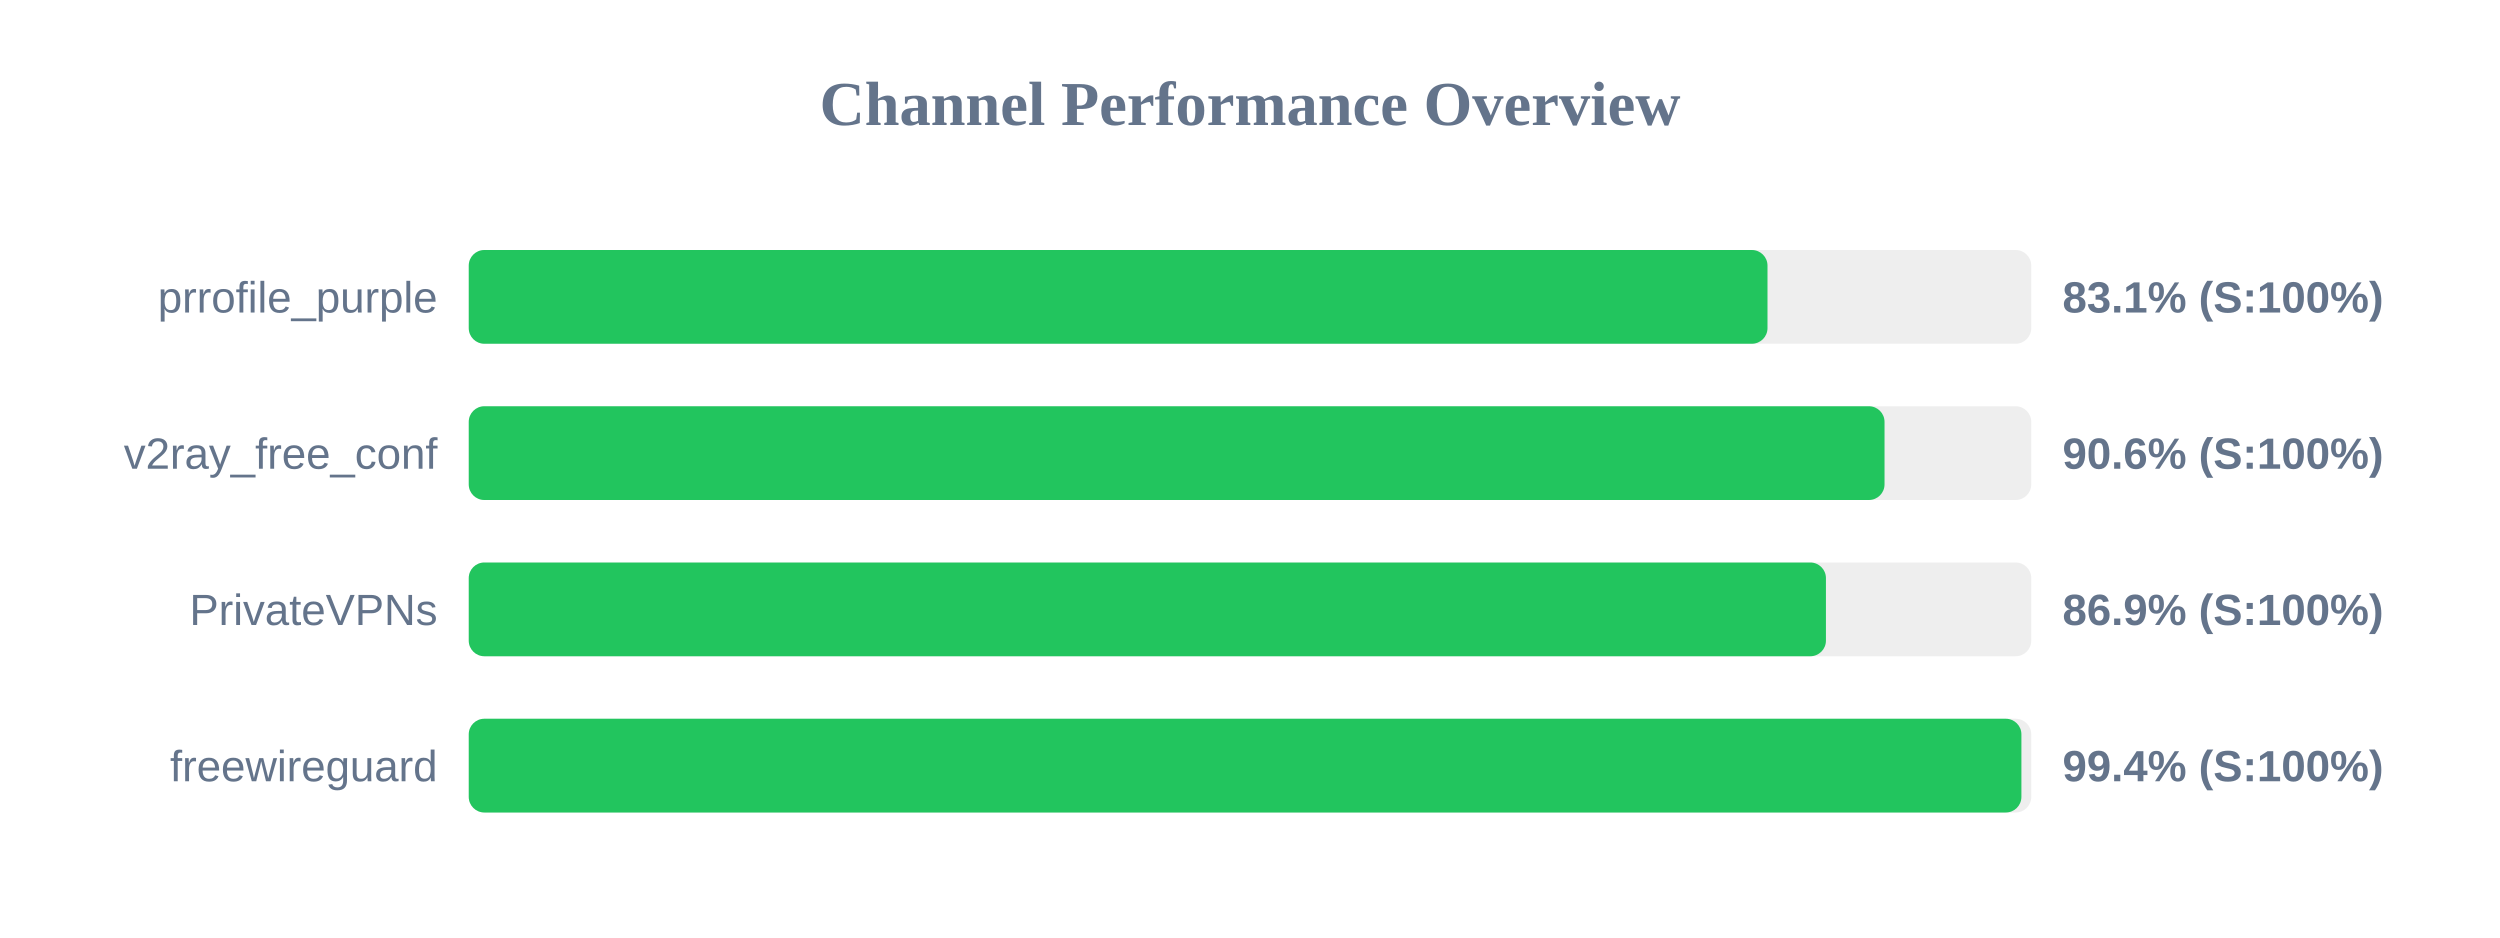
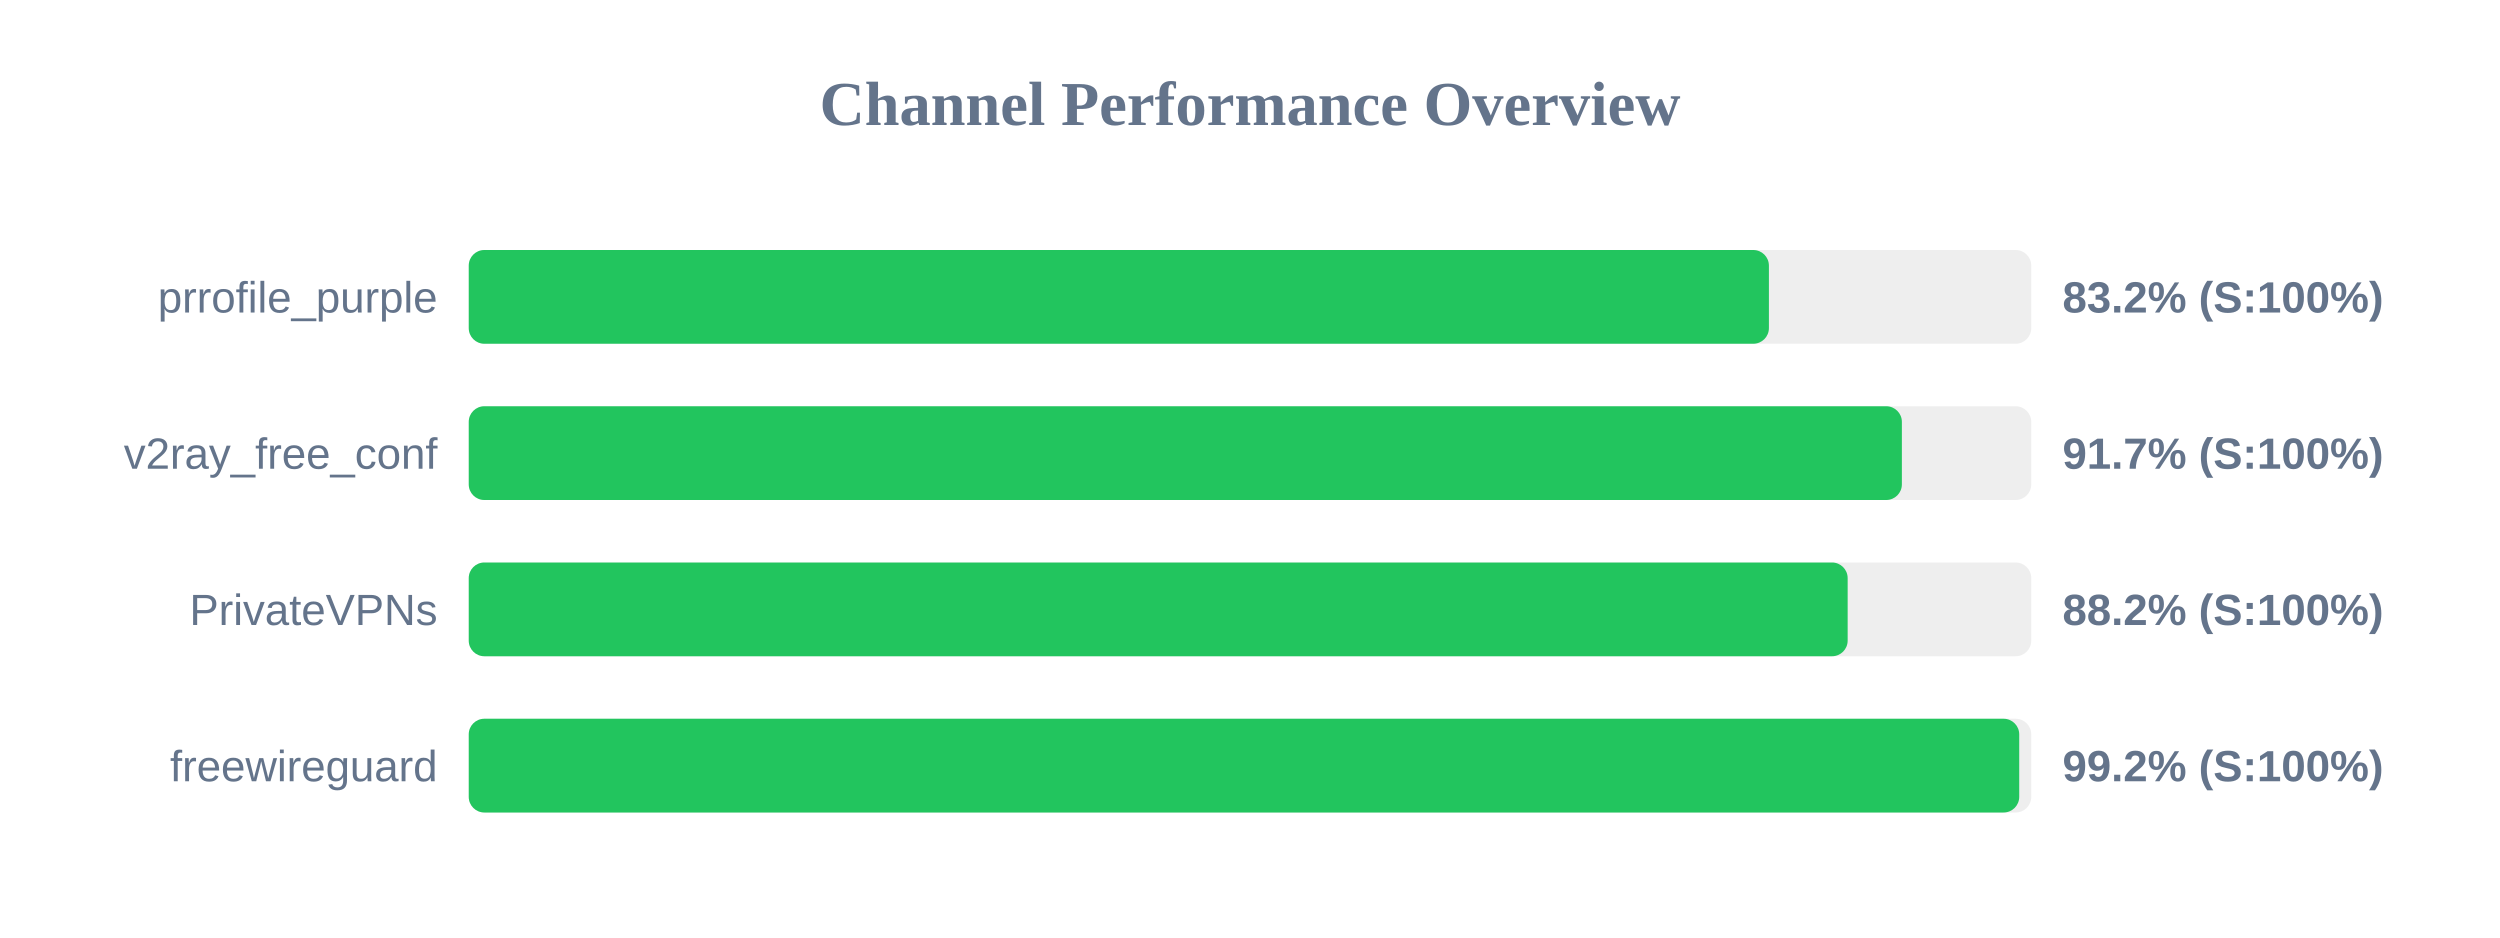
<svg xmlns="http://www.w3.org/2000/svg" width="800" height="300" version="1.1">
  <style>
        .row { font: 14px Arial; fill: #64748b; }
        .score { font: bold 14px Arial; fill: #64748b; }
    </style>
  <text x="400" y="40" text-anchor="middle" font-size="20px" font-weight="bold" fill="#64748b">Channel Performance Overview</text>
  <rect x="150" y="80" width="500" height="30" fill="#eee" rx="5" />
-   <rect x="150" y="80" width="415.6" height="30" fill="#22c55e" rx="5" />
+   <rect x="150" y="80" width="416.05" height="30" fill="#22c55e" rx="5" />
  <text x="140" y="100" text-anchor="end" class="row">prrofile_purple</text>
-   <text x="660" y="100" text-anchor="start" class="score">83.1% (S:100%)</text>
+   <text x="660" y="100" text-anchor="start" class="score">83.2% (S:100%)</text>
  <rect x="150" y="130" width="500" height="30" fill="#eee" rx="5" />
-   <rect x="150" y="130" width="453.05" height="30" fill="#22c55e" rx="5" />
+   <rect x="150" y="130" width="458.6" height="30" fill="#22c55e" rx="5" />
  <text x="140" y="150" text-anchor="end" class="row">v2ray_free_conf</text>
-   <text x="660" y="150" text-anchor="start" class="score">90.6% (S:100%)</text>
+   <text x="660" y="150" text-anchor="start" class="score">91.7% (S:100%)</text>
  <rect x="150" y="180" width="500" height="30" fill="#eee" rx="5" />
-   <rect x="150" y="180" width="434.3" height="30" fill="#22c55e" rx="5" />
+   <rect x="150" y="180" width="441.25" height="30" fill="#22c55e" rx="5" />
  <text x="140" y="200" text-anchor="end" class="row">PrivateVPNs</text>
-   <text x="660" y="200" text-anchor="start" class="score">86.9% (S:100%)</text>
+   <text x="660" y="200" text-anchor="start" class="score">88.2% (S:100%)</text>
  <rect x="150" y="230" width="500" height="30" fill="#eee" rx="5" />
-   <rect x="150" y="230" width="496.85" height="30" fill="#22c55e" rx="5" />
+   <rect x="150" y="230" width="496.15" height="30" fill="#22c55e" rx="5" />
  <text x="140" y="250" text-anchor="end" class="row">freewireguard</text>
-   <text x="660" y="250" text-anchor="start" class="score">99.4% (S:100%)</text>
+   <text x="660" y="250" text-anchor="start" class="score">99.2% (S:100%)</text>
</svg>
